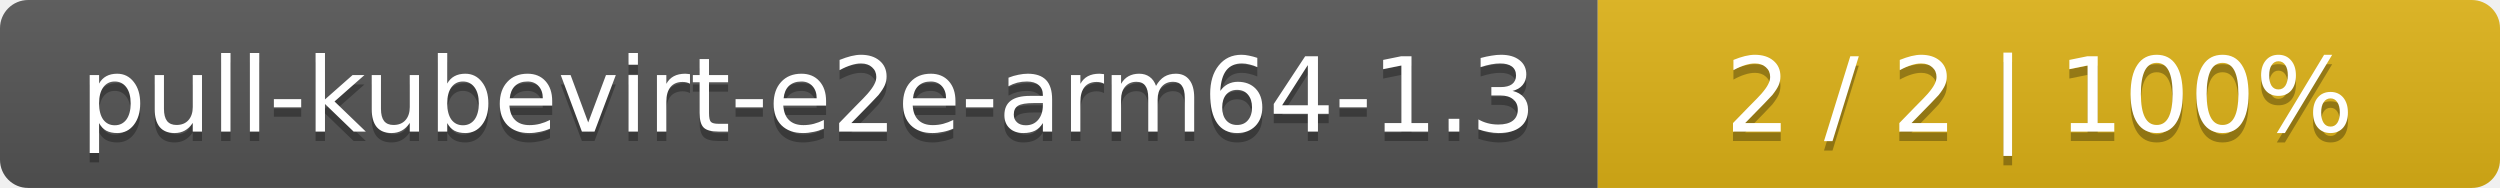
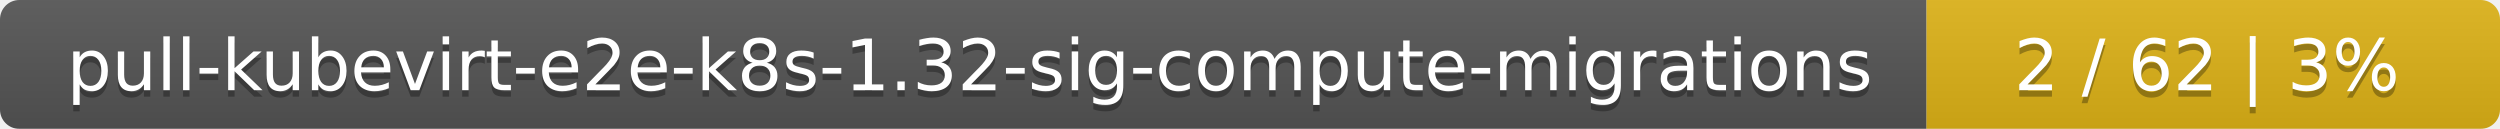
- <svg xmlns="http://www.w3.org/2000/svg" width="266" height="20">
+ <svg xmlns="http://www.w3.org/2000/svg" width="388" height="20">
  <linearGradient id="smooth" x2="0" y2="100%">
    <stop offset="0" stop-color="#bbb" stop-opacity=".1" />
    <stop offset="1" stop-opacity=".1" />
  </linearGradient>
  <mask id="round">
-     <rect width="266" height="20" rx="3" fill="#fff" />
+     <rect width="388" height="20" rx="3" fill="#fff" />
  </mask>
  <g mask="url(#round)">
-     <rect width="170" height="20" fill="#555" />
-     <rect x="170" width="96" height="20" fill="#dfb317" />
-     <rect width="266" height="20" fill="url(#smooth)" />
+     <rect width="299" height="20" fill="#555" />
+     <rect x="299" width="89" height="20" fill="#dfb317" />
+     <rect width="388" height="20" fill="url(#smooth)" />
  </g>
  <g fill="#fff" text-anchor="middle" font-family="DejaVu Sans,Verdana,Geneva,sans-serif" font-size="11">
-     <text x="86" y="15" fill="#010101" fill-opacity=".3">pull-kubevirt-e2e-arm64-1.3</text>
-     <text x="86" y="14">pull-kubevirt-e2e-arm64-1.3</text>
-     <text x="217" y="15" fill="#010101" fill-opacity=".3">2 / 2    |    100%</text>
-     <text x="217" y="14">2 / 2    |    100%</text>
+     <text x="150.5" y="15" fill="#010101" fill-opacity=".3">pull-kubevirt-e2e-k8s-1.32-sig-compute-migrations</text>
+     <text x="150.5" y="14">pull-kubevirt-e2e-k8s-1.32-sig-compute-migrations</text>
+     <text x="342.5" y="15" fill="#010101" fill-opacity=".3">2 / 62    |    3%</text>
+     <text x="342.5" y="14">2 / 62    |    3%</text>
  </g>
</svg>
